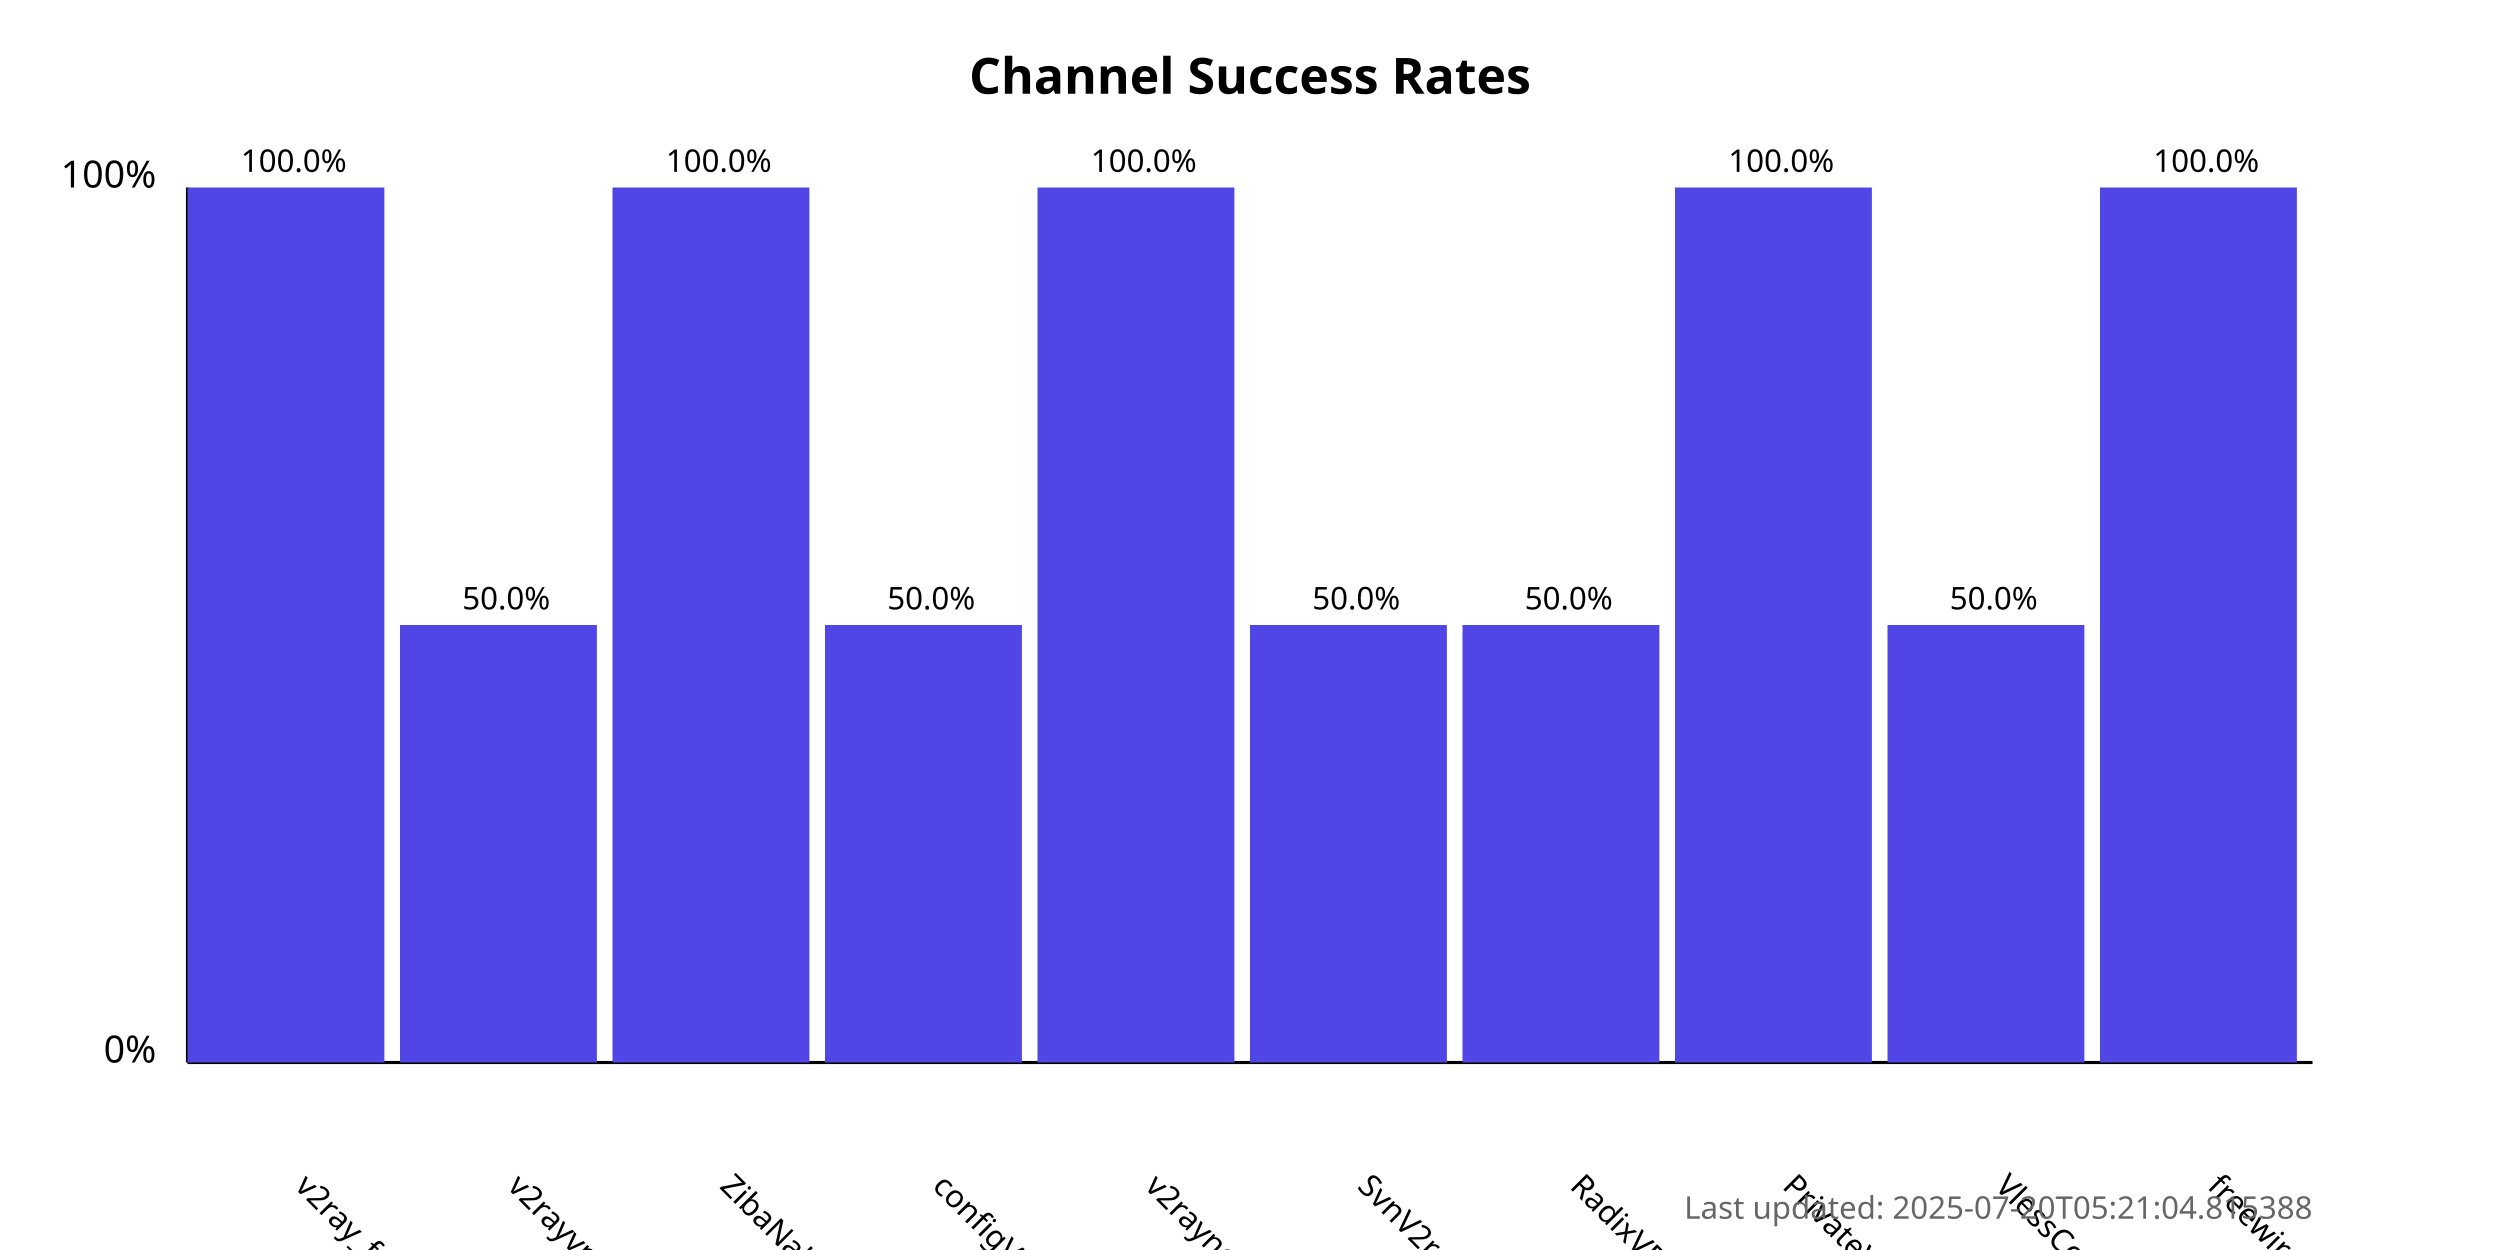
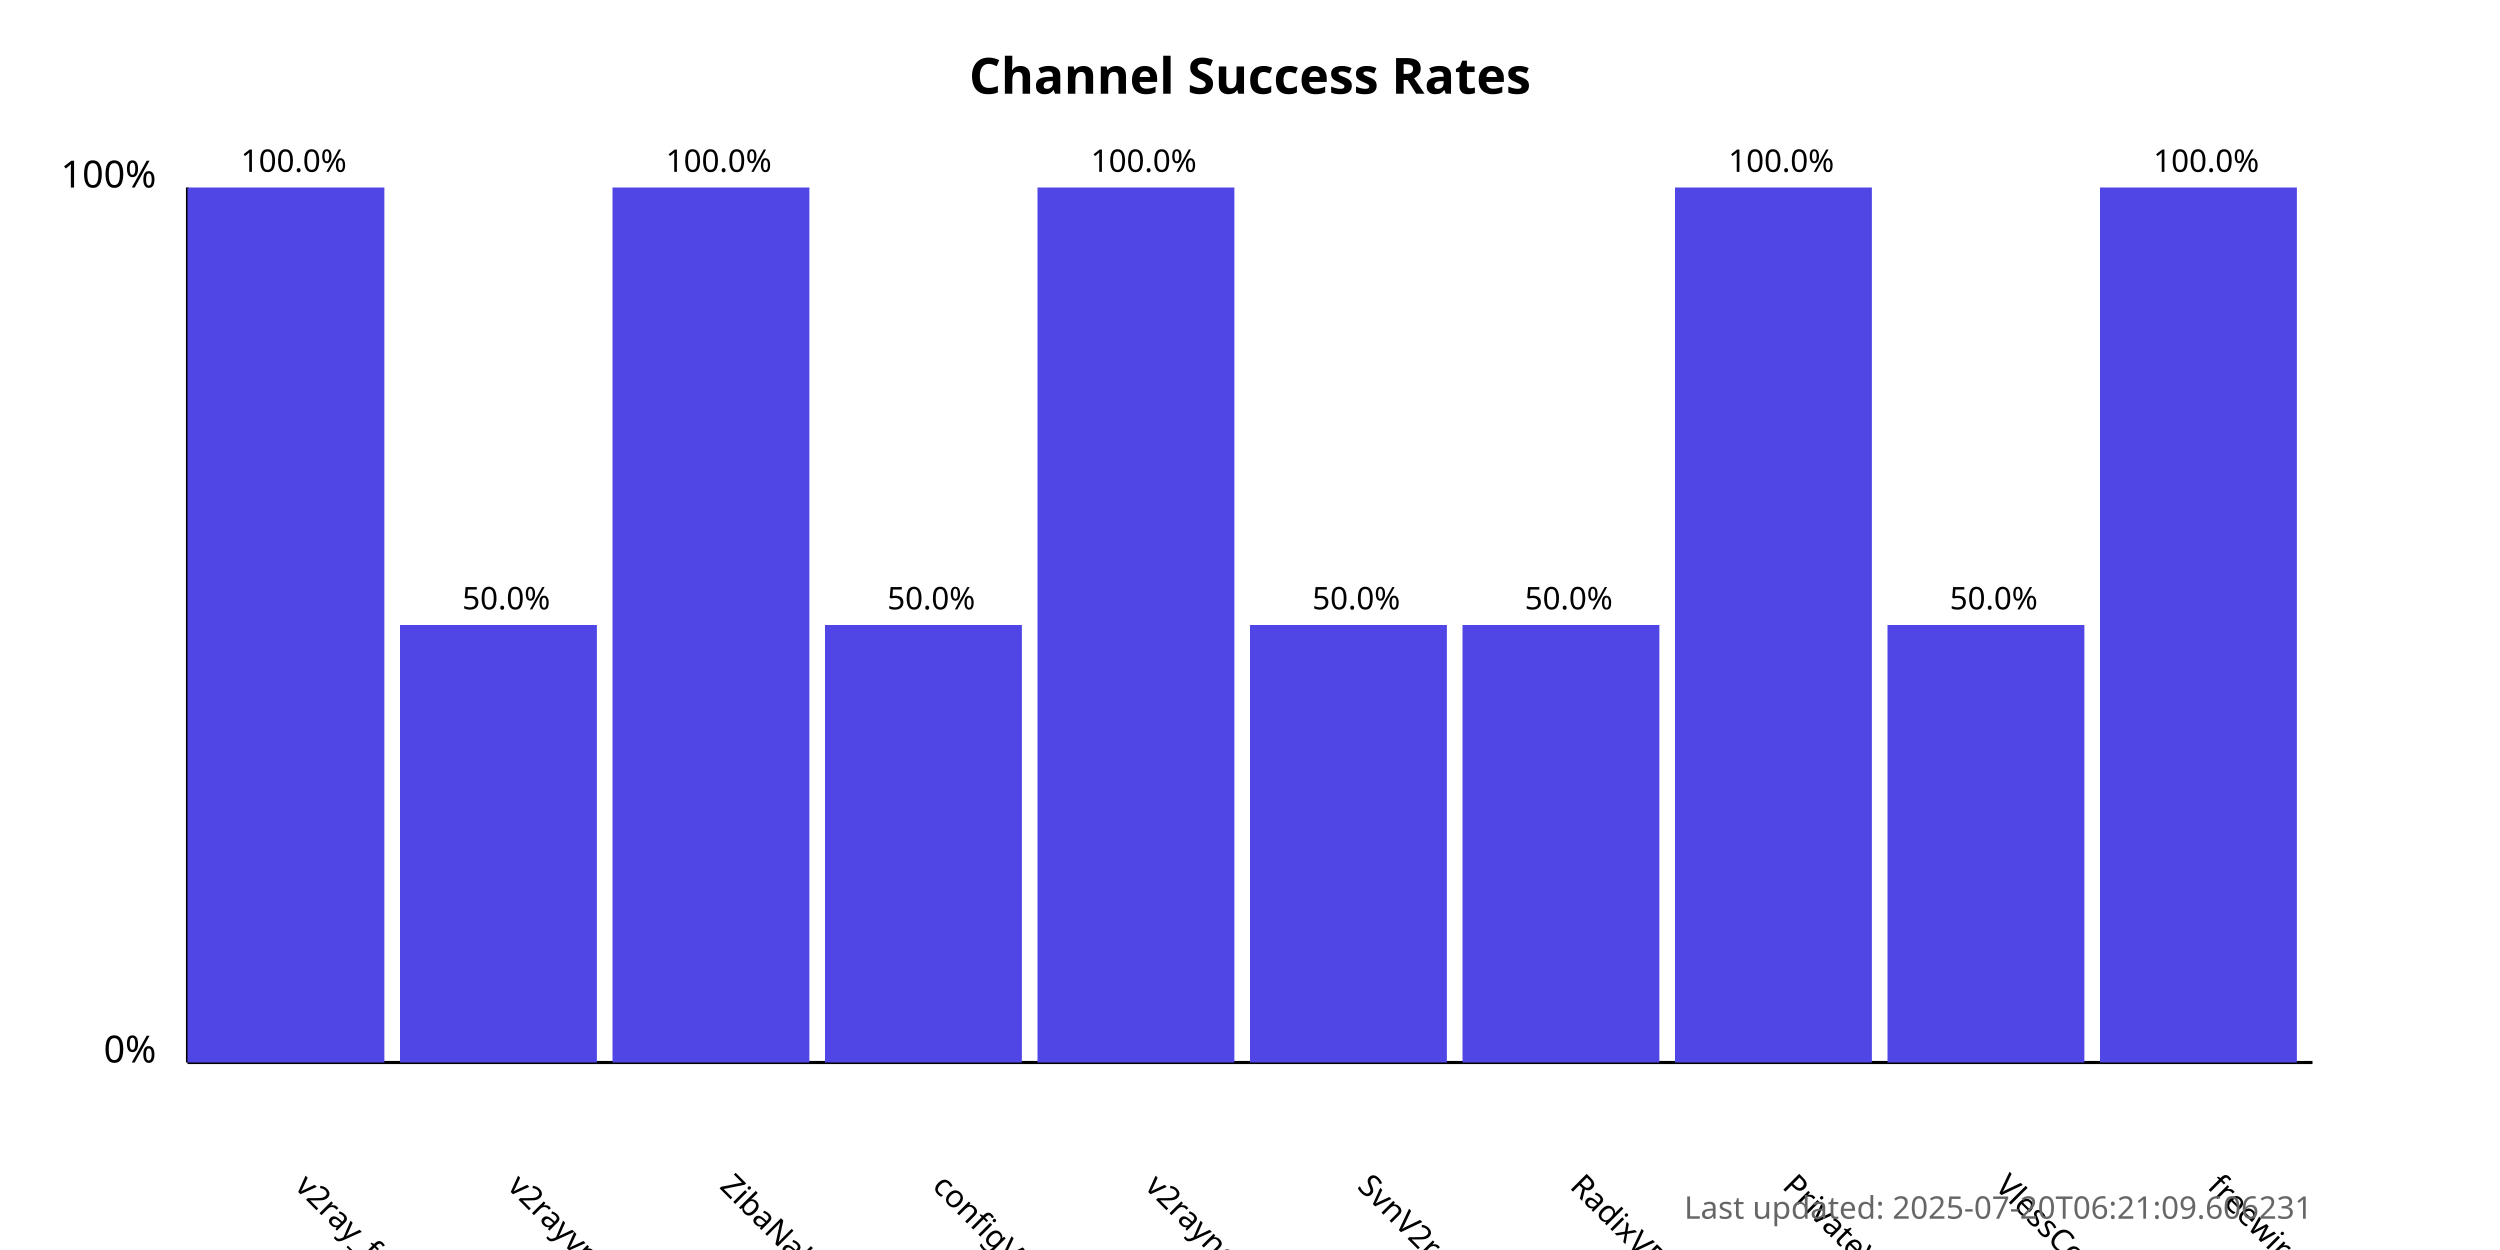
<svg xmlns="http://www.w3.org/2000/svg" width="800" height="400">
  <style>
            .chart-title { font: bold 16px sans-serif; }
            .axis-label { font: 12px sans-serif; }
            .tick-label { font: 10px sans-serif; }
            .bar { fill: #4f46e5; }
            .bar:hover { fill: #6366f1; }
            .timestamp { font: 10px sans-serif; fill: #666; }
        </style>
  <text x="400.0" y="30" text-anchor="middle" class="chart-title">
            Channel Success Rates
        </text>
  <line x1="60" y1="340" x2="60" y2="60" stroke="black" stroke-width="1" />
  <line x1="60" y1="340" x2="740" y2="340" stroke="black" stroke-width="1" />
  <text x="50" y="340" text-anchor="end" class="axis-label">0%</text>
  <text x="50" y="60" text-anchor="end" class="axis-label">100%</text>
  <g>
    <rect x="60" y="60.0" width="63.0" height="280.0" class="bar" />
    <text x="94.0" y="380" transform="rotate(45, 94.0, 380)" text-anchor="start" class="tick-label">
                v2ray_free_conf
            </text>
    <text x="94.0" y="55.0" text-anchor="middle" class="tick-label">
                100.0%
            </text>
  </g>
  <g>
    <rect x="128.0" y="200.0" width="63.0" height="140.0" class="bar" />
    <text x="162.0" y="380" transform="rotate(45, 162.0, 380)" text-anchor="start" class="tick-label">
                v2rayvpno
            </text>
    <text x="162.0" y="195.0" text-anchor="middle" class="tick-label">
                50.0%
            </text>
  </g>
  <g>
    <rect x="196.0" y="60.0" width="63.0" height="280.0" class="bar" />
    <text x="230.0" y="380" transform="rotate(45, 230.0, 380)" text-anchor="start" class="tick-label">
                ZibaNabz
            </text>
    <text x="230.0" y="55.0" text-anchor="middle" class="tick-label">
                100.0%
            </text>
  </g>
  <g>
    <rect x="264.0" y="200.0" width="63.0" height="140.0" class="bar" />
    <text x="298.0" y="380" transform="rotate(45, 298.0, 380)" text-anchor="start" class="tick-label">
                configV2rayForFree
            </text>
    <text x="298.0" y="195.0" text-anchor="middle" class="tick-label">
                50.0%
            </text>
  </g>
  <g>
    <rect x="332.0" y="60.0" width="63.0" height="280.0" class="bar" />
    <text x="366.0" y="380" transform="rotate(45, 366.0, 380)" text-anchor="start" class="tick-label">
                v2rayngvpn
            </text>
    <text x="366.0" y="55.0" text-anchor="middle" class="tick-label">
                100.0%
            </text>
  </g>
  <g>
    <rect x="400.0" y="200.0" width="63.0" height="140.0" class="bar" />
    <text x="434.0" y="380" transform="rotate(45, 434.0, 380)" text-anchor="start" class="tick-label">
                SvnV2ray
            </text>
    <text x="434.0" y="195.0" text-anchor="middle" class="tick-label">
                50.0%
            </text>
  </g>
  <g>
    <rect x="468.0" y="200.0" width="63.0" height="140.0" class="bar" />
    <text x="502.0" y="380" transform="rotate(45, 502.0, 380)" text-anchor="start" class="tick-label">
                RadixVPN
            </text>
    <text x="502.0" y="195.0" text-anchor="middle" class="tick-label">
                50.0%
            </text>
  </g>
  <g>
    <rect x="536.0" y="60.0" width="63.0" height="280.0" class="bar" />
    <text x="570.0" y="380" transform="rotate(45, 570.0, 380)" text-anchor="start" class="tick-label">
                PrivateVPNs
            </text>
    <text x="570.0" y="55.0" text-anchor="middle" class="tick-label">
                100.0%
            </text>
  </g>
  <g>
    <rect x="604.0" y="200.0" width="63.0" height="140.0" class="bar" />
    <text x="638.0" y="380" transform="rotate(45, 638.0, 380)" text-anchor="start" class="tick-label">
                VlessConfig
            </text>
    <text x="638.0" y="195.0" text-anchor="middle" class="tick-label">
                50.0%
            </text>
  </g>
  <g>
    <rect x="672.0" y="60.0" width="63.0" height="280.0" class="bar" />
    <text x="706.0" y="380" transform="rotate(45, 706.0, 380)" text-anchor="start" class="tick-label">
                freewireguard
            </text>
    <text x="706.0" y="55.0" text-anchor="middle" class="tick-label">
                100.0%
            </text>
  </g>
  <text x="740" y="390" text-anchor="end" class="timestamp">
-             Last updated: 2025-07-20T05:21:04.815388
+             Last updated: 2025-07-20T06:21:09.606231
        </text>
</svg>
